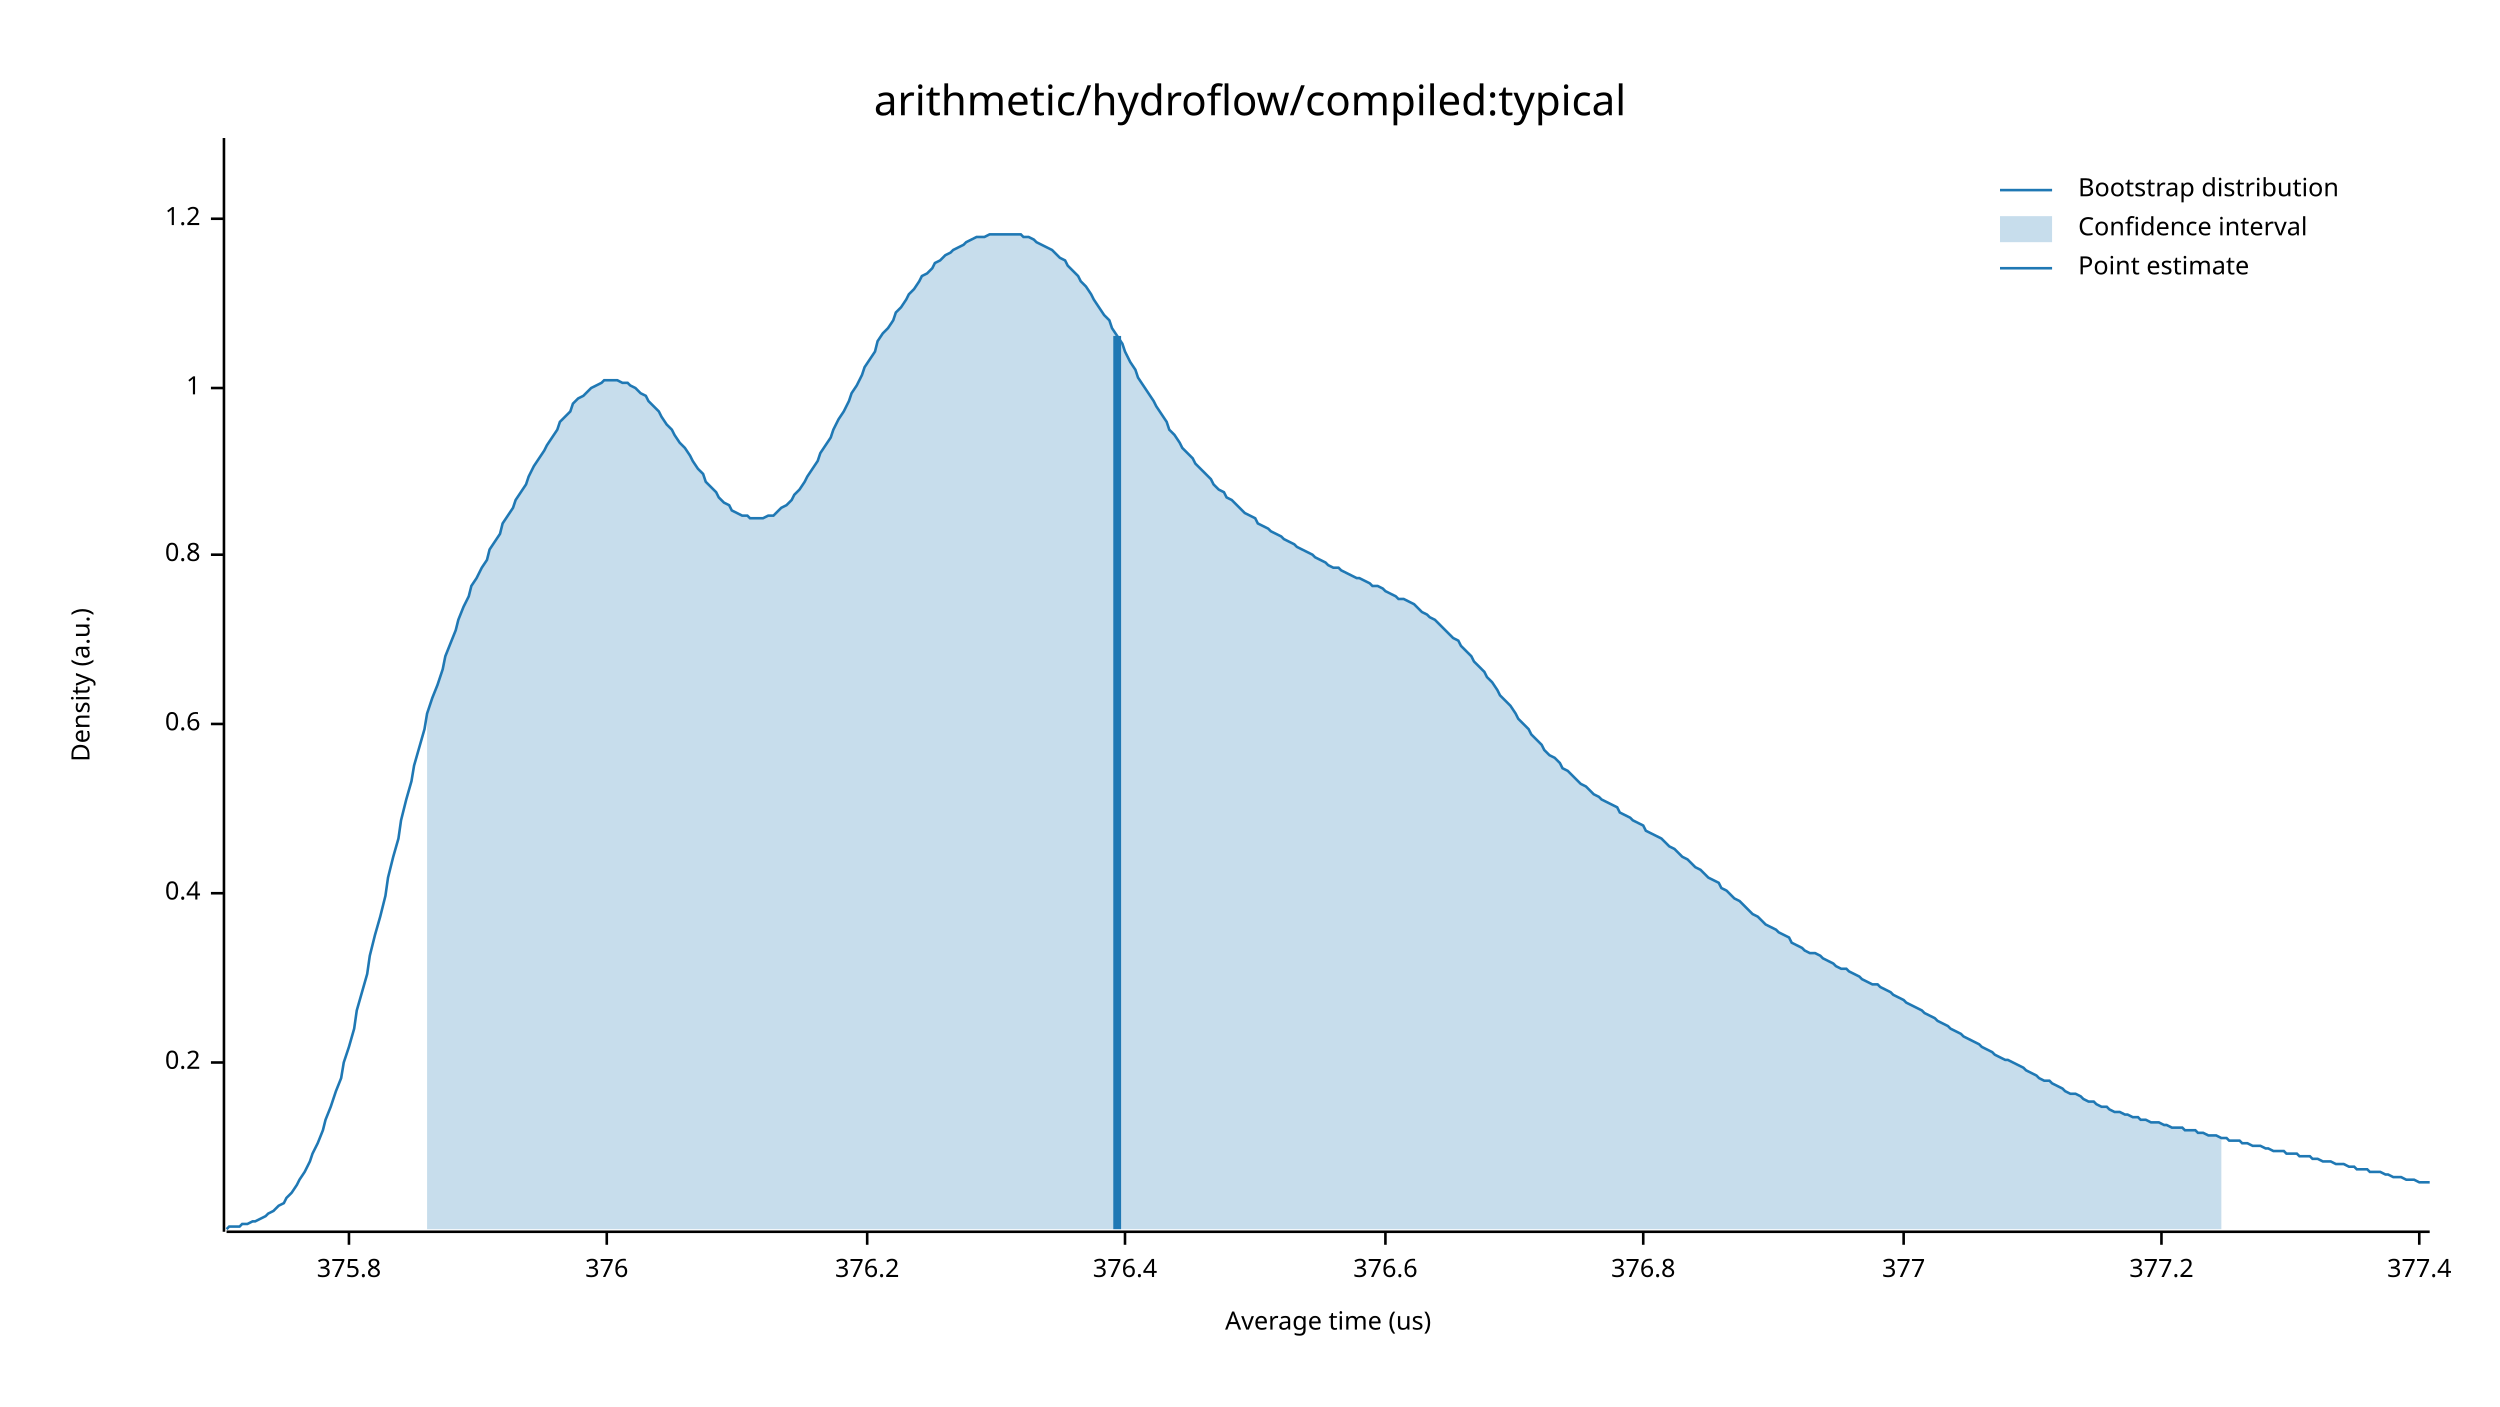
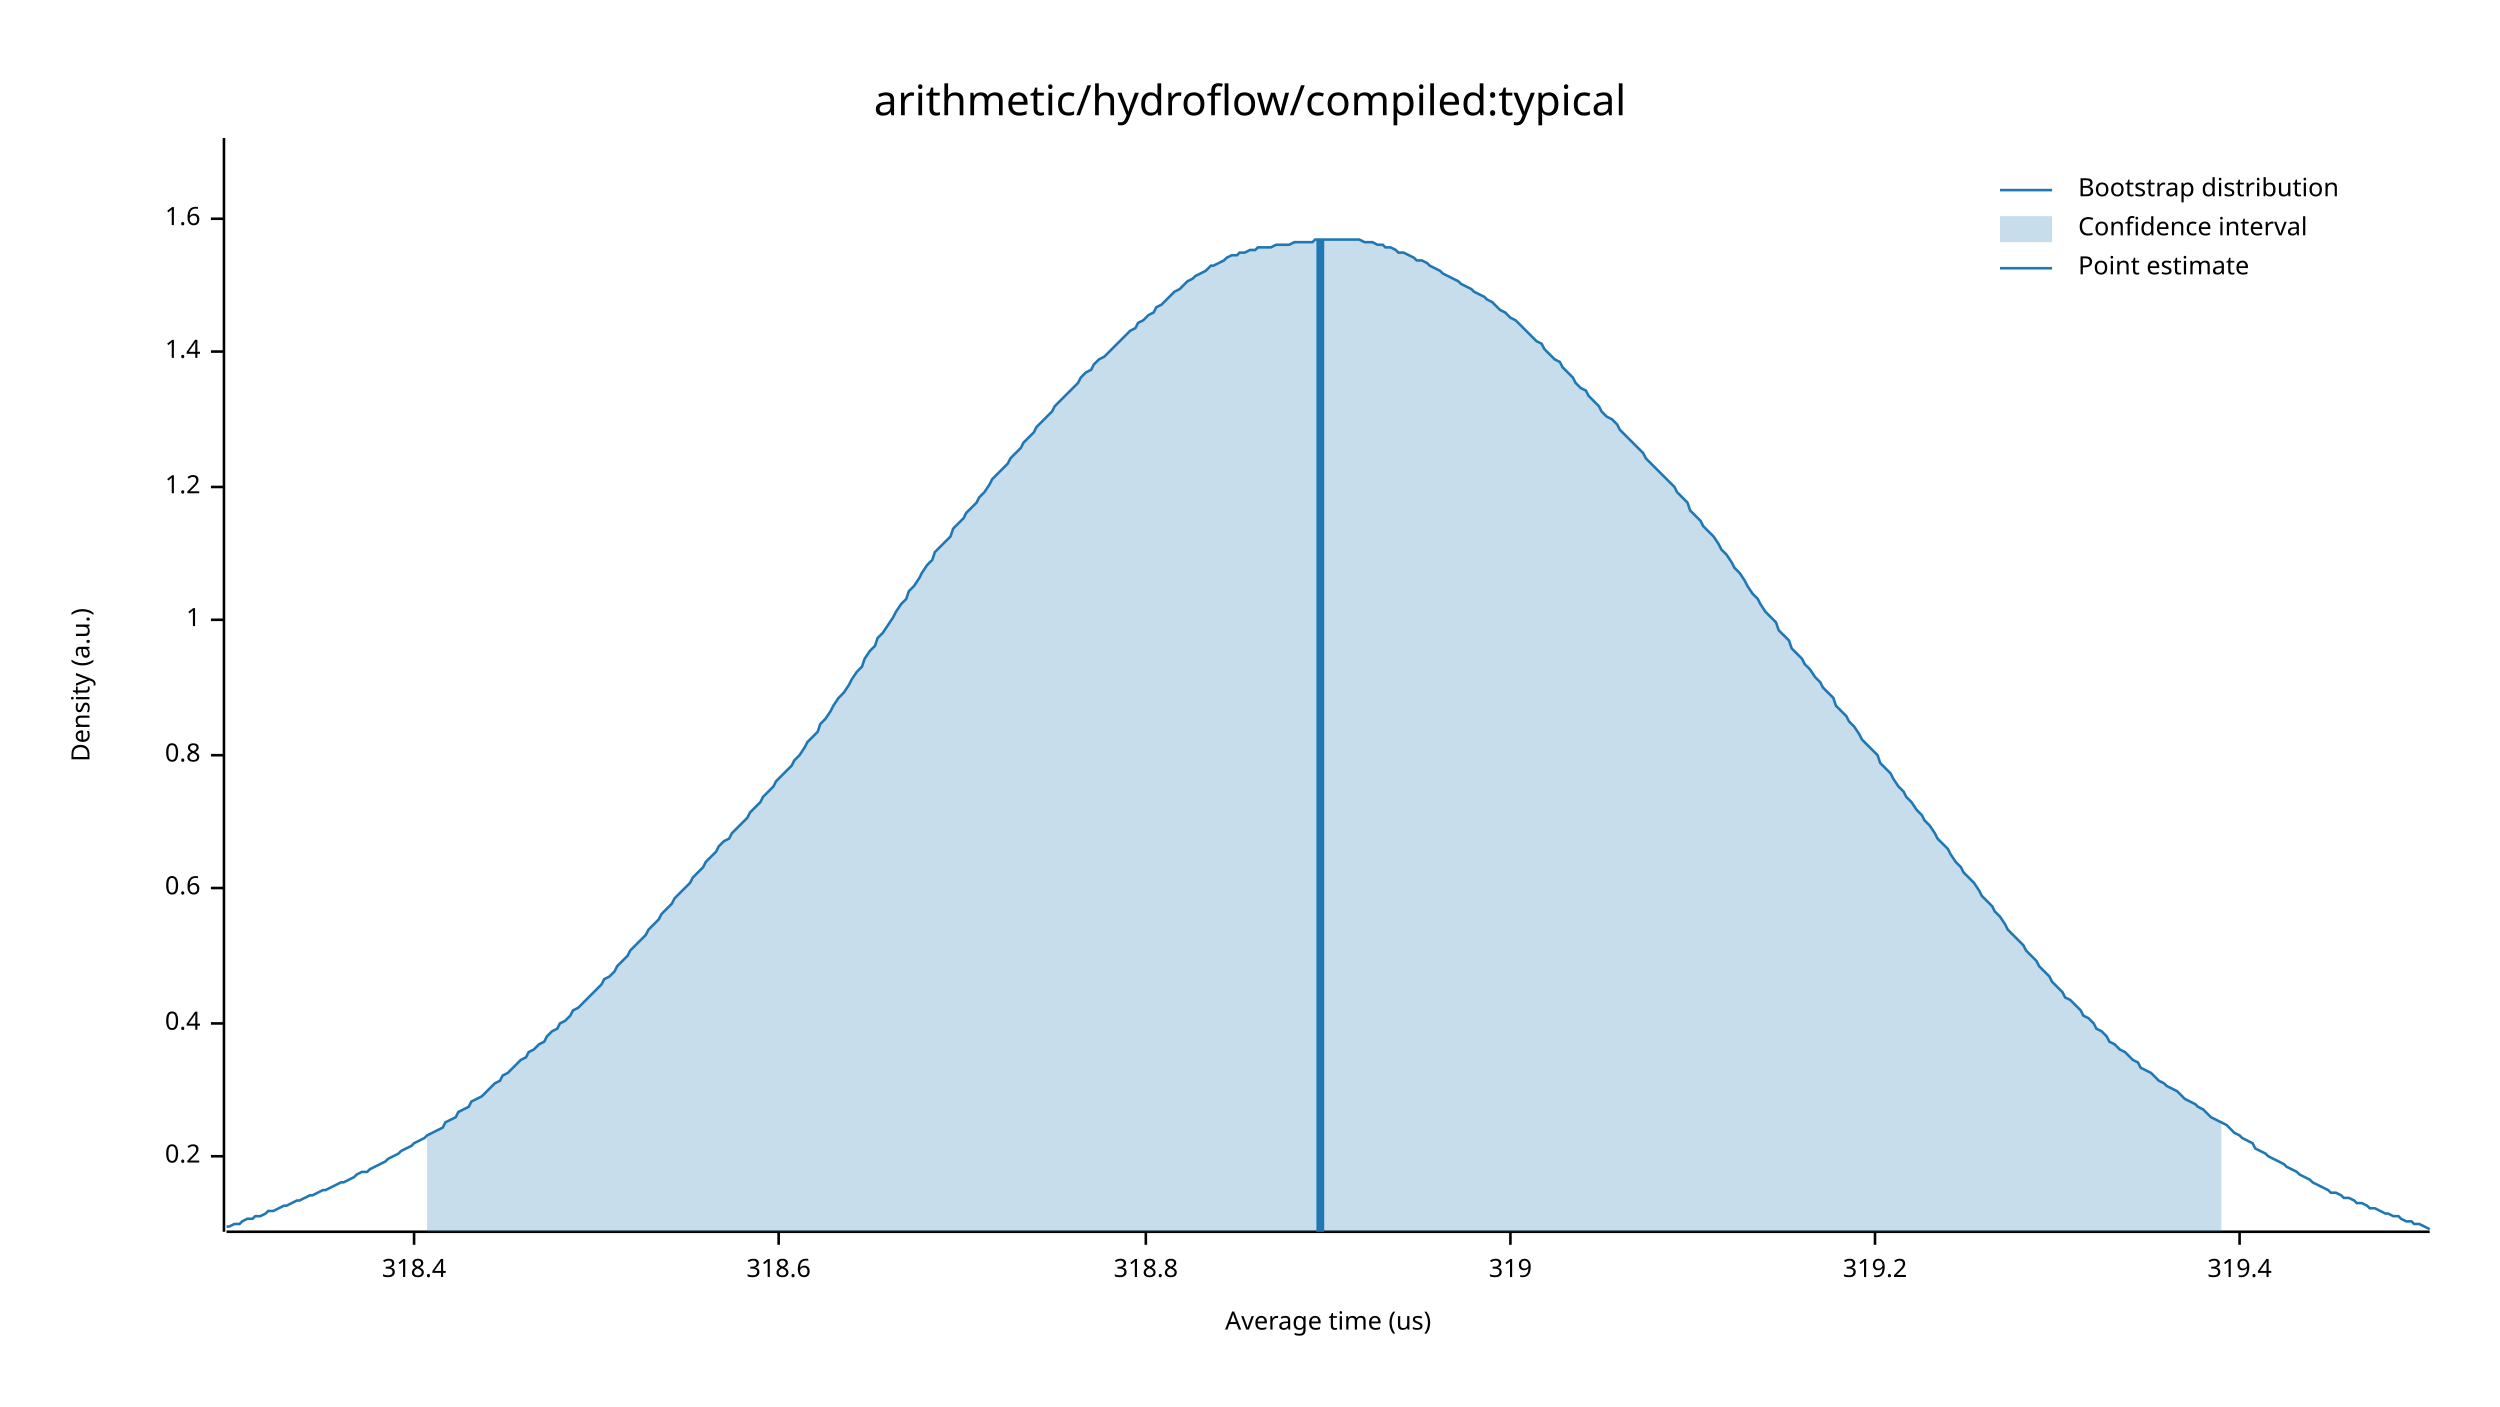
<svg xmlns="http://www.w3.org/2000/svg" width="960" height="540" viewBox="0 0 960 540">
  <text x="480" y="32" dy="0.76em" text-anchor="middle" font-family="sans-serif" font-size="16.129" opacity="1" fill="#000000">
arithmetic/hydroflow/compiled:typical
</text>
  <text x="27" y="263" dy="0.76em" text-anchor="middle" font-family="sans-serif" font-size="9.677" opacity="1" fill="#000000" transform="rotate(270, 27, 263)">
Density (a.u.)
</text>
  <text x="510" y="513" dy="-0.5ex" text-anchor="middle" font-family="sans-serif" font-size="9.677" opacity="1" fill="#000000">
Average time (us)
</text>
  <polyline fill="none" opacity="1" stroke="#000000" stroke-width="1" points="86,53 86,473 " />
-   <text x="77" y="408" dy="0.5ex" text-anchor="end" font-family="sans-serif" font-size="9.677" opacity="1" fill="#000000">
+   <text x="77" y="444" dy="0.5ex" text-anchor="end" font-family="sans-serif" font-size="9.677" opacity="1" fill="#000000">
0.2
</text>
-   <polyline fill="none" opacity="1" stroke="#000000" stroke-width="1" points="81,408 86,408 " />
-   <text x="77" y="343" dy="0.5ex" text-anchor="end" font-family="sans-serif" font-size="9.677" opacity="1" fill="#000000">
+   <polyline fill="none" opacity="1" stroke="#000000" stroke-width="1" points="81,444 86,444 " />
+   <text x="77" y="393" dy="0.5ex" text-anchor="end" font-family="sans-serif" font-size="9.677" opacity="1" fill="#000000">
0.4
</text>
-   <polyline fill="none" opacity="1" stroke="#000000" stroke-width="1" points="81,343 86,343 " />
-   <text x="77" y="278" dy="0.5ex" text-anchor="end" font-family="sans-serif" font-size="9.677" opacity="1" fill="#000000">
+   <polyline fill="none" opacity="1" stroke="#000000" stroke-width="1" points="81,393 86,393 " />
+   <text x="77" y="341" dy="0.5ex" text-anchor="end" font-family="sans-serif" font-size="9.677" opacity="1" fill="#000000">
0.6
</text>
-   <polyline fill="none" opacity="1" stroke="#000000" stroke-width="1" points="81,278 86,278 " />
-   <text x="77" y="213" dy="0.5ex" text-anchor="end" font-family="sans-serif" font-size="9.677" opacity="1" fill="#000000">
+   <polyline fill="none" opacity="1" stroke="#000000" stroke-width="1" points="81,341 86,341 " />
+   <text x="77" y="290" dy="0.5ex" text-anchor="end" font-family="sans-serif" font-size="9.677" opacity="1" fill="#000000">
0.8
</text>
-   <polyline fill="none" opacity="1" stroke="#000000" stroke-width="1" points="81,213 86,213 " />
-   <text x="77" y="149" dy="0.5ex" text-anchor="end" font-family="sans-serif" font-size="9.677" opacity="1" fill="#000000">
+   <polyline fill="none" opacity="1" stroke="#000000" stroke-width="1" points="81,290 86,290 " />
+   <text x="77" y="238" dy="0.5ex" text-anchor="end" font-family="sans-serif" font-size="9.677" opacity="1" fill="#000000">
1
</text>
-   <polyline fill="none" opacity="1" stroke="#000000" stroke-width="1" points="81,149 86,149 " />
+   <polyline fill="none" opacity="1" stroke="#000000" stroke-width="1" points="81,238 86,238 " />
+   <text x="77" y="187" dy="0.5ex" text-anchor="end" font-family="sans-serif" font-size="9.677" opacity="1" fill="#000000">
+ 1.2
+ </text>
+   <polyline fill="none" opacity="1" stroke="#000000" stroke-width="1" points="81,187 86,187 " />
+   <text x="77" y="135" dy="0.5ex" text-anchor="end" font-family="sans-serif" font-size="9.677" opacity="1" fill="#000000">
+ 1.4
+ </text>
+   <polyline fill="none" opacity="1" stroke="#000000" stroke-width="1" points="81,135 86,135 " />
  <text x="77" y="84" dy="0.5ex" text-anchor="end" font-family="sans-serif" font-size="9.677" opacity="1" fill="#000000">
- 1.2
+ 1.6
</text>
  <polyline fill="none" opacity="1" stroke="#000000" stroke-width="1" points="81,84 86,84 " />
  <polyline fill="none" opacity="1" stroke="#000000" stroke-width="1" points="87,473 933,473 " />
-   <text x="134" y="483" dy="0.76em" text-anchor="middle" font-family="sans-serif" font-size="9.677" opacity="1" fill="#000000">
- 375.8
+   <text x="159" y="483" dy="0.76em" text-anchor="middle" font-family="sans-serif" font-size="9.677" opacity="1" fill="#000000">
+ 318.4
</text>
-   <polyline fill="none" opacity="1" stroke="#000000" stroke-width="1" points="134,473 134,478 " />
-   <text x="233" y="483" dy="0.76em" text-anchor="middle" font-family="sans-serif" font-size="9.677" opacity="1" fill="#000000">
- 376
+   <polyline fill="none" opacity="1" stroke="#000000" stroke-width="1" points="159,473 159,478 " />
+   <text x="299" y="483" dy="0.76em" text-anchor="middle" font-family="sans-serif" font-size="9.677" opacity="1" fill="#000000">
+ 318.6
</text>
-   <polyline fill="none" opacity="1" stroke="#000000" stroke-width="1" points="233,473 233,478 " />
-   <text x="333" y="483" dy="0.76em" text-anchor="middle" font-family="sans-serif" font-size="9.677" opacity="1" fill="#000000">
- 376.2
+   <polyline fill="none" opacity="1" stroke="#000000" stroke-width="1" points="299,473 299,478 " />
+   <text x="440" y="483" dy="0.76em" text-anchor="middle" font-family="sans-serif" font-size="9.677" opacity="1" fill="#000000">
+ 318.8
</text>
-   <polyline fill="none" opacity="1" stroke="#000000" stroke-width="1" points="333,473 333,478 " />
-   <text x="432" y="483" dy="0.76em" text-anchor="middle" font-family="sans-serif" font-size="9.677" opacity="1" fill="#000000">
- 376.4
+   <polyline fill="none" opacity="1" stroke="#000000" stroke-width="1" points="440,473 440,478 " />
+   <text x="580" y="483" dy="0.76em" text-anchor="middle" font-family="sans-serif" font-size="9.677" opacity="1" fill="#000000">
+ 319
</text>
-   <polyline fill="none" opacity="1" stroke="#000000" stroke-width="1" points="432,473 432,478 " />
-   <text x="532" y="483" dy="0.76em" text-anchor="middle" font-family="sans-serif" font-size="9.677" opacity="1" fill="#000000">
- 376.6
+   <polyline fill="none" opacity="1" stroke="#000000" stroke-width="1" points="580,473 580,478 " />
+   <text x="720" y="483" dy="0.76em" text-anchor="middle" font-family="sans-serif" font-size="9.677" opacity="1" fill="#000000">
+ 319.2
</text>
-   <polyline fill="none" opacity="1" stroke="#000000" stroke-width="1" points="532,473 532,478 " />
-   <text x="631" y="483" dy="0.76em" text-anchor="middle" font-family="sans-serif" font-size="9.677" opacity="1" fill="#000000">
- 376.8
+   <polyline fill="none" opacity="1" stroke="#000000" stroke-width="1" points="720,473 720,478 " />
+   <text x="860" y="483" dy="0.76em" text-anchor="middle" font-family="sans-serif" font-size="9.677" opacity="1" fill="#000000">
+ 319.4
</text>
-   <polyline fill="none" opacity="1" stroke="#000000" stroke-width="1" points="631,473 631,478 " />
-   <text x="731" y="483" dy="0.76em" text-anchor="middle" font-family="sans-serif" font-size="9.677" opacity="1" fill="#000000">
- 377
- </text>
-   <polyline fill="none" opacity="1" stroke="#000000" stroke-width="1" points="731,473 731,478 " />
-   <text x="830" y="483" dy="0.76em" text-anchor="middle" font-family="sans-serif" font-size="9.677" opacity="1" fill="#000000">
- 377.2
- </text>
-   <polyline fill="none" opacity="1" stroke="#000000" stroke-width="1" points="830,473 830,478 " />
-   <text x="929" y="483" dy="0.76em" text-anchor="middle" font-family="sans-serif" font-size="9.677" opacity="1" fill="#000000">
- 377.4
- </text>
-   <polyline fill="none" opacity="1" stroke="#000000" stroke-width="1" points="929,473 929,478 " />
-   <polyline fill="none" opacity="1" stroke="#1F78B4" stroke-width="1" points="87,472 88,471 90,471 92,471 93,470 95,470 97,469 98,469 100,468 102,467 103,466 105,465 107,463 109,462 110,460 112,458 114,455 115,453 117,450 119,446 120,443 122,439 124,434 125,430 127,425 129,419 131,414 132,408 134,402 136,395 137,388 139,381 141,374 142,367 144,359 146,352 148,344 149,337 151,329 153,322 154,315 156,307 158,300 159,294 161,287 163,280 164,274 166,268 168,263 170,257 171,252 173,247 175,242 176,238 178,233 180,229 181,225 183,222 185,218 187,215 188,211 190,208 192,205 193,201 195,198 197,195 198,192 200,189 202,186 203,183 205,179 207,176 209,173 210,171 212,168 214,165 215,162 217,160 219,158 220,155 222,153 224,152 226,150 227,149 229,148 231,147 232,146 234,146 236,146 237,146 239,147 241,147 242,148 244,149 246,151 248,152 249,154 251,156 253,158 254,160 256,163 258,165 259,167 261,170 263,172 265,175 266,177 268,180 270,182 271,185 273,187 275,189 276,191 278,193 280,194 281,196 283,197 285,198 287,198 288,199 290,199 292,199 293,199 295,198 297,198 298,197 300,195 302,194 304,192 305,190 307,188 309,185 310,183 312,180 314,177 315,174 317,171 319,168 320,165 322,161 324,158 326,154 327,151 329,148 331,144 332,141 334,138 336,135 337,131 339,128 341,126 343,123 344,120 346,118 348,115 349,113 351,111 353,108 354,106 356,105 358,103 359,101 361,100 363,98 365,97 366,96 368,95 370,94 371,93 373,92 375,91 376,91 378,91 380,90 381,90 383,90 385,90 387,90 388,90 390,90 392,90 393,91 395,91 397,92 398,93 400,94 402,95 404,96 405,97 407,99 409,100 410,102 412,104 414,106 415,108 417,110 419,113 420,115 422,118 424,121 426,123 427,126 429,129 431,132 432,135 434,139 436,142 437,145 439,148 441,151 443,154 444,156 446,159 448,162 449,165 451,167 453,170 454,172 456,174 458,176 459,178 461,180 463,182 465,184 466,186 468,188 470,189 471,191 473,192 475,194 476,195 478,197 480,198 482,199 483,201 485,202 487,203 488,204 490,205 492,206 493,207 495,208 497,209 498,210 500,211 502,212 504,213 505,214 507,215 509,216 510,217 512,218 514,218 515,219 517,220 519,221 521,222 522,222 524,223 526,224 527,225 529,225 531,226 532,227 534,228 536,229 537,230 539,230 541,231 543,232 544,233 546,235 548,236 549,237 551,238 553,240 554,241 556,243 558,245 560,246 561,248 563,250 565,252 566,254 568,256 570,258 571,260 573,262 575,265 576,267 578,269 580,271 582,274 583,276 585,278 587,280 588,282 590,284 592,286 593,288 595,290 597,291 599,293 600,295 602,296 604,298 605,299 607,301 609,302 610,303 612,305 614,306 615,307 617,308 619,309 621,310 622,312 624,313 626,314 627,315 629,316 631,317 632,319 634,320 636,321 638,322 639,323 641,325 643,326 644,327 646,329 648,330 649,331 651,333 653,334 654,335 656,337 658,338 660,339 661,341 663,342 665,344 666,345 668,346 670,348 671,349 673,351 675,352 676,353 678,355 680,356 682,357 683,358 685,359 687,360 688,362 690,363 692,364 693,365 695,366 697,366 699,367 700,368 702,369 704,370 705,371 707,372 709,372 710,373 712,374 714,375 715,376 717,377 719,378 721,378 722,379 724,380 726,381 727,382 729,383 731,384 732,385 734,386 736,387 738,388 739,389 741,390 743,391 744,392 746,393 748,394 749,395 751,396 753,397 754,398 756,399 758,400 760,401 761,402 763,403 765,404 766,405 768,406 770,407 771,407 773,408 775,409 777,410 778,411 780,412 782,413 783,414 785,415 787,415 788,416 790,417 792,418 793,419 795,420 797,420 799,421 800,422 802,423 804,423 805,424 807,425 809,425 810,426 812,427 814,427 816,428 817,428 819,429 821,429 822,430 824,430 826,431 827,431 829,431 831,432 832,432 834,433 836,433 838,433 839,434 841,434 843,434 844,435 846,435 848,436 849,436 851,436 853,437 855,437 856,438 858,438 860,438 861,439 863,439 865,440 866,440 868,440 870,441 871,441 873,442 875,442 877,442 878,443 880,443 882,443 883,444 885,444 887,444 888,445 890,445 892,446 894,446 895,446 897,447 899,447 900,447 902,448 904,448 905,449 907,449 909,449 910,450 912,450 914,450 916,451 917,451 919,452 921,452 922,452 924,453 926,453 927,453 929,454 931,454 933,454 " />
-   <polygon opacity="0.25" fill="#1F78B4" points="164,274 166,268 168,263 170,257 171,252 173,247 175,242 176,238 178,233 180,229 181,225 183,222 185,218 187,215 188,211 190,208 192,205 193,201 195,198 197,195 198,192 200,189 202,186 203,183 205,179 207,176 209,173 210,171 212,168 214,165 215,162 217,160 219,158 220,155 222,153 224,152 226,150 227,149 229,148 231,147 232,146 234,146 236,146 237,146 239,147 241,147 242,148 244,149 246,151 248,152 249,154 251,156 253,158 254,160 256,163 258,165 259,167 261,170 263,172 265,175 266,177 268,180 270,182 271,185 273,187 275,189 276,191 278,193 280,194 281,196 283,197 285,198 287,198 288,199 290,199 292,199 293,199 295,198 297,198 298,197 300,195 302,194 304,192 305,190 307,188 309,185 310,183 312,180 314,177 315,174 317,171 319,168 320,165 322,161 324,158 326,154 327,151 329,148 331,144 332,141 334,138 336,135 337,131 339,128 341,126 343,123 344,120 346,118 348,115 349,113 351,111 353,108 354,106 356,105 358,103 359,101 361,100 363,98 365,97 366,96 368,95 370,94 371,93 373,92 375,91 376,91 378,91 380,90 381,90 383,90 385,90 387,90 388,90 390,90 392,90 393,91 395,91 397,92 398,93 400,94 402,95 404,96 405,97 407,99 409,100 410,102 412,104 414,106 415,108 417,110 419,113 420,115 422,118 424,121 426,123 427,126 429,129 431,132 432,135 434,139 436,142 437,145 439,148 441,151 443,154 444,156 446,159 448,162 449,165 451,167 453,170 454,172 456,174 458,176 459,178 461,180 463,182 465,184 466,186 468,188 470,189 471,191 473,192 475,194 476,195 478,197 480,198 482,199 483,201 485,202 487,203 488,204 490,205 492,206 493,207 495,208 497,209 498,210 500,211 502,212 504,213 505,214 507,215 509,216 510,217 512,218 514,218 515,219 517,220 519,221 521,222 522,222 524,223 526,224 527,225 529,225 531,226 532,227 534,228 536,229 537,230 539,230 541,231 543,232 544,233 546,235 548,236 549,237 551,238 553,240 554,241 556,243 558,245 560,246 561,248 563,250 565,252 566,254 568,256 570,258 571,260 573,262 575,265 576,267 578,269 580,271 582,274 583,276 585,278 587,280 588,282 590,284 592,286 593,288 595,290 597,291 599,293 600,295 602,296 604,298 605,299 607,301 609,302 610,303 612,305 614,306 615,307 617,308 619,309 621,310 622,312 624,313 626,314 627,315 629,316 631,317 632,319 634,320 636,321 638,322 639,323 641,325 643,326 644,327 646,329 648,330 649,331 651,333 653,334 654,335 656,337 658,338 660,339 661,341 663,342 665,344 666,345 668,346 670,348 671,349 673,351 675,352 676,353 678,355 680,356 682,357 683,358 685,359 687,360 688,362 690,363 692,364 693,365 695,366 697,366 699,367 700,368 702,369 704,370 705,371 707,372 709,372 710,373 712,374 714,375 715,376 717,377 719,378 721,378 722,379 724,380 726,381 727,382 729,383 731,384 732,385 734,386 736,387 738,388 739,389 741,390 743,391 744,392 746,393 748,394 749,395 751,396 753,397 754,398 756,399 758,400 760,401 761,402 763,403 765,404 766,405 768,406 770,407 771,407 773,408 775,409 777,410 778,411 780,412 782,413 783,414 785,415 787,415 788,416 790,417 792,418 793,419 795,420 797,420 799,421 800,422 802,423 804,423 805,424 807,425 809,425 810,426 812,427 814,427 816,428 817,428 819,429 821,429 822,430 824,430 826,431 827,431 829,431 831,432 832,432 834,433 836,433 838,433 839,434 841,434 843,434 844,435 846,435 848,436 849,436 851,436 853,437 853,472 164,472 " />
-   <polyline fill="none" opacity="1" stroke="#1F78B4" stroke-width="3" points="429,472 429,129 " />
+   <polyline fill="none" opacity="1" stroke="#000000" stroke-width="1" points="860,473 860,478 " />
+   <polyline fill="none" opacity="1" stroke="#1F78B4" stroke-width="1" points="87,471 88,471 90,470 92,470 93,469 95,468 97,468 98,467 100,467 102,466 103,465 105,465 107,464 109,463 110,463 112,462 114,461 115,461 117,460 119,459 120,459 122,458 124,457 125,457 127,456 129,455 131,454 132,454 134,453 136,452 137,451 139,450 141,450 142,449 144,448 146,447 148,446 149,445 151,444 153,443 154,442 156,441 158,440 159,439 161,438 163,437 164,436 166,435 168,434 170,433 171,431 173,430 175,429 176,427 178,426 180,425 181,423 183,422 185,421 187,419 188,418 190,416 192,415 193,413 195,412 197,410 198,409 200,407 202,406 203,404 205,403 207,401 209,400 210,398 212,396 214,395 215,393 217,392 219,390 220,388 222,387 224,385 226,383 227,382 229,380 231,378 232,376 234,375 236,373 237,371 239,369 241,367 242,365 244,363 246,361 248,359 249,357 251,355 253,353 254,351 256,349 258,347 259,345 261,343 263,341 265,339 266,337 268,335 270,333 271,331 273,329 275,327 276,325 278,323 280,322 281,320 283,318 285,316 287,314 288,312 290,310 292,308 293,306 295,304 297,302 298,300 300,298 302,296 304,294 305,292 307,290 309,287 310,285 312,283 314,281 315,278 317,276 319,273 320,271 322,268 324,266 326,263 327,261 329,258 331,256 332,253 334,250 336,248 337,245 339,243 341,240 343,237 344,235 346,232 348,230 349,227 351,225 353,222 354,220 356,217 358,215 359,212 361,210 363,208 365,206 366,203 368,201 370,199 371,197 373,195 375,193 376,191 378,189 380,186 381,184 383,182 385,180 387,178 388,176 390,174 392,172 393,170 395,168 397,166 398,164 400,162 402,160 404,158 405,156 407,154 409,152 410,151 412,149 414,147 415,145 417,143 419,142 420,140 422,138 424,137 426,135 427,134 429,132 431,130 432,129 434,127 436,126 437,124 439,123 441,121 443,120 444,118 446,117 448,115 449,114 451,112 453,111 454,110 456,108 458,107 459,106 461,105 463,104 465,102 466,102 468,101 470,100 471,99 473,98 475,98 476,97 478,97 480,96 482,96 483,95 485,95 487,95 488,95 490,94 492,94 493,94 495,94 497,93 498,93 500,93 502,93 504,93 505,92 507,92 509,92 510,92 512,92 514,92 515,92 517,92 519,92 521,92 522,92 524,93 526,93 527,93 529,94 531,94 532,95 534,95 536,96 537,97 539,97 541,98 543,99 544,100 546,100 548,101 549,102 551,103 553,104 554,105 556,106 558,107 560,108 561,109 563,110 565,111 566,112 568,113 570,114 571,115 573,116 575,118 576,119 578,120 580,122 582,123 583,124 585,126 587,128 588,129 590,131 592,132 593,134 595,136 597,138 599,139 600,141 602,143 604,145 605,147 607,149 609,150 610,152 612,154 614,156 615,158 617,160 619,161 621,163 622,165 624,167 626,169 627,170 629,172 631,174 632,176 634,178 636,180 638,182 639,183 641,185 643,187 644,189 646,191 648,193 649,196 651,198 653,200 654,202 656,204 658,206 660,209 661,211 663,213 665,216 666,218 668,220 670,223 671,225 673,228 675,230 676,232 678,235 680,237 682,239 683,242 685,244 687,246 688,249 690,251 692,253 693,255 695,257 697,260 699,262 700,264 702,266 704,268 705,271 707,273 709,275 710,277 712,279 714,282 715,284 717,286 719,288 721,290 722,293 724,295 726,297 727,299 729,302 731,304 732,306 734,308 736,311 738,313 739,315 741,317 743,320 744,322 746,324 748,326 749,328 751,331 753,333 754,335 756,337 758,339 760,342 761,344 763,346 765,348 766,350 768,352 770,355 771,357 773,359 775,361 777,363 778,365 780,367 782,369 783,371 785,373 787,375 788,377 790,379 792,381 793,383 795,384 797,386 799,388 800,390 802,391 804,393 805,395 807,396 809,398 810,400 812,401 814,403 816,404 817,405 819,407 821,408 822,410 824,411 826,412 827,413 829,415 831,416 832,417 834,418 836,419 838,421 839,422 841,423 843,424 844,425 846,426 848,428 849,429 851,430 853,431 855,432 856,433 858,435 860,436 861,437 863,438 865,439 866,441 868,442 870,443 871,444 873,445 875,446 877,447 878,448 880,449 882,450 883,451 885,452 887,453 888,454 890,455 892,456 894,457 895,458 897,458 899,459 900,460 902,460 904,461 905,462 907,462 909,463 910,464 912,464 914,465 916,466 917,466 919,467 921,467 922,468 924,469 926,469 927,470 929,470 931,471 933,472 " />
+   <polygon opacity="0.25" fill="#1F78B4" points="164,436 166,435 168,434 170,433 171,431 173,430 175,429 176,427 178,426 180,425 181,423 183,422 185,421 187,419 188,418 190,416 192,415 193,413 195,412 197,410 198,409 200,407 202,406 203,404 205,403 207,401 209,400 210,398 212,396 214,395 215,393 217,392 219,390 220,388 222,387 224,385 226,383 227,382 229,380 231,378 232,376 234,375 236,373 237,371 239,369 241,367 242,365 244,363 246,361 248,359 249,357 251,355 253,353 254,351 256,349 258,347 259,345 261,343 263,341 265,339 266,337 268,335 270,333 271,331 273,329 275,327 276,325 278,323 280,322 281,320 283,318 285,316 287,314 288,312 290,310 292,308 293,306 295,304 297,302 298,300 300,298 302,296 304,294 305,292 307,290 309,287 310,285 312,283 314,281 315,278 317,276 319,273 320,271 322,268 324,266 326,263 327,261 329,258 331,256 332,253 334,250 336,248 337,245 339,243 341,240 343,237 344,235 346,232 348,230 349,227 351,225 353,222 354,220 356,217 358,215 359,212 361,210 363,208 365,206 366,203 368,201 370,199 371,197 373,195 375,193 376,191 378,189 380,186 381,184 383,182 385,180 387,178 388,176 390,174 392,172 393,170 395,168 397,166 398,164 400,162 402,160 404,158 405,156 407,154 409,152 410,151 412,149 414,147 415,145 417,143 419,142 420,140 422,138 424,137 426,135 427,134 429,132 431,130 432,129 434,127 436,126 437,124 439,123 441,121 443,120 444,118 446,117 448,115 449,114 451,112 453,111 454,110 456,108 458,107 459,106 461,105 463,104 465,102 466,102 468,101 470,100 471,99 473,98 475,98 476,97 478,97 480,96 482,96 483,95 485,95 487,95 488,95 490,94 492,94 493,94 495,94 497,93 498,93 500,93 502,93 504,93 505,92 507,92 509,92 510,92 512,92 514,92 515,92 517,92 519,92 521,92 522,92 524,93 526,93 527,93 529,94 531,94 532,95 534,95 536,96 537,97 539,97 541,98 543,99 544,100 546,100 548,101 549,102 551,103 553,104 554,105 556,106 558,107 560,108 561,109 563,110 565,111 566,112 568,113 570,114 571,115 573,116 575,118 576,119 578,120 580,122 582,123 583,124 585,126 587,128 588,129 590,131 592,132 593,134 595,136 597,138 599,139 600,141 602,143 604,145 605,147 607,149 609,150 610,152 612,154 614,156 615,158 617,160 619,161 621,163 622,165 624,167 626,169 627,170 629,172 631,174 632,176 634,178 636,180 638,182 639,183 641,185 643,187 644,189 646,191 648,193 649,196 651,198 653,200 654,202 656,204 658,206 660,209 661,211 663,213 665,216 666,218 668,220 670,223 671,225 673,228 675,230 676,232 678,235 680,237 682,239 683,242 685,244 687,246 688,249 690,251 692,253 693,255 695,257 697,260 699,262 700,264 702,266 704,268 705,271 707,273 709,275 710,277 712,279 714,282 715,284 717,286 719,288 721,290 722,293 724,295 726,297 727,299 729,302 731,304 732,306 734,308 736,311 738,313 739,315 741,317 743,320 744,322 746,324 748,326 749,328 751,331 753,333 754,335 756,337 758,339 760,342 761,344 763,346 765,348 766,350 768,352 770,355 771,357 773,359 775,361 777,363 778,365 780,367 782,369 783,371 785,373 787,375 788,377 790,379 792,381 793,383 795,384 797,386 799,388 800,390 802,391 804,393 805,395 807,396 809,398 810,400 812,401 814,403 816,404 817,405 819,407 821,408 822,410 824,411 826,412 827,413 829,415 831,416 832,417 834,418 836,419 838,421 839,422 841,423 843,424 844,425 846,426 848,428 849,429 851,430 853,431 853,473 164,473 " />
+   <polyline fill="none" opacity="1" stroke="#1F78B4" stroke-width="3" points="507,473 507,92 " />
  <text x="798" y="68" dy="0.76em" text-anchor="start" font-family="sans-serif" font-size="9.677" opacity="1" fill="#000000">
Bootstrap distribution
</text>
  <text x="798" y="83" dy="0.76em" text-anchor="start" font-family="sans-serif" font-size="9.677" opacity="1" fill="#000000">
Confidence interval
</text>
  <text x="798" y="98" dy="0.76em" text-anchor="start" font-family="sans-serif" font-size="9.677" opacity="1" fill="#000000">
Point estimate
</text>
  <polyline fill="none" opacity="1" stroke="#1F78B4" stroke-width="1" points="768,73 788,73 " />
  <rect x="768" y="83" width="20" height="10" opacity="0.25" fill="#1F78B4" stroke="none" />
  <polyline fill="none" opacity="1" stroke="#1F78B4" stroke-width="1" points="768,103 788,103 " />
</svg>
